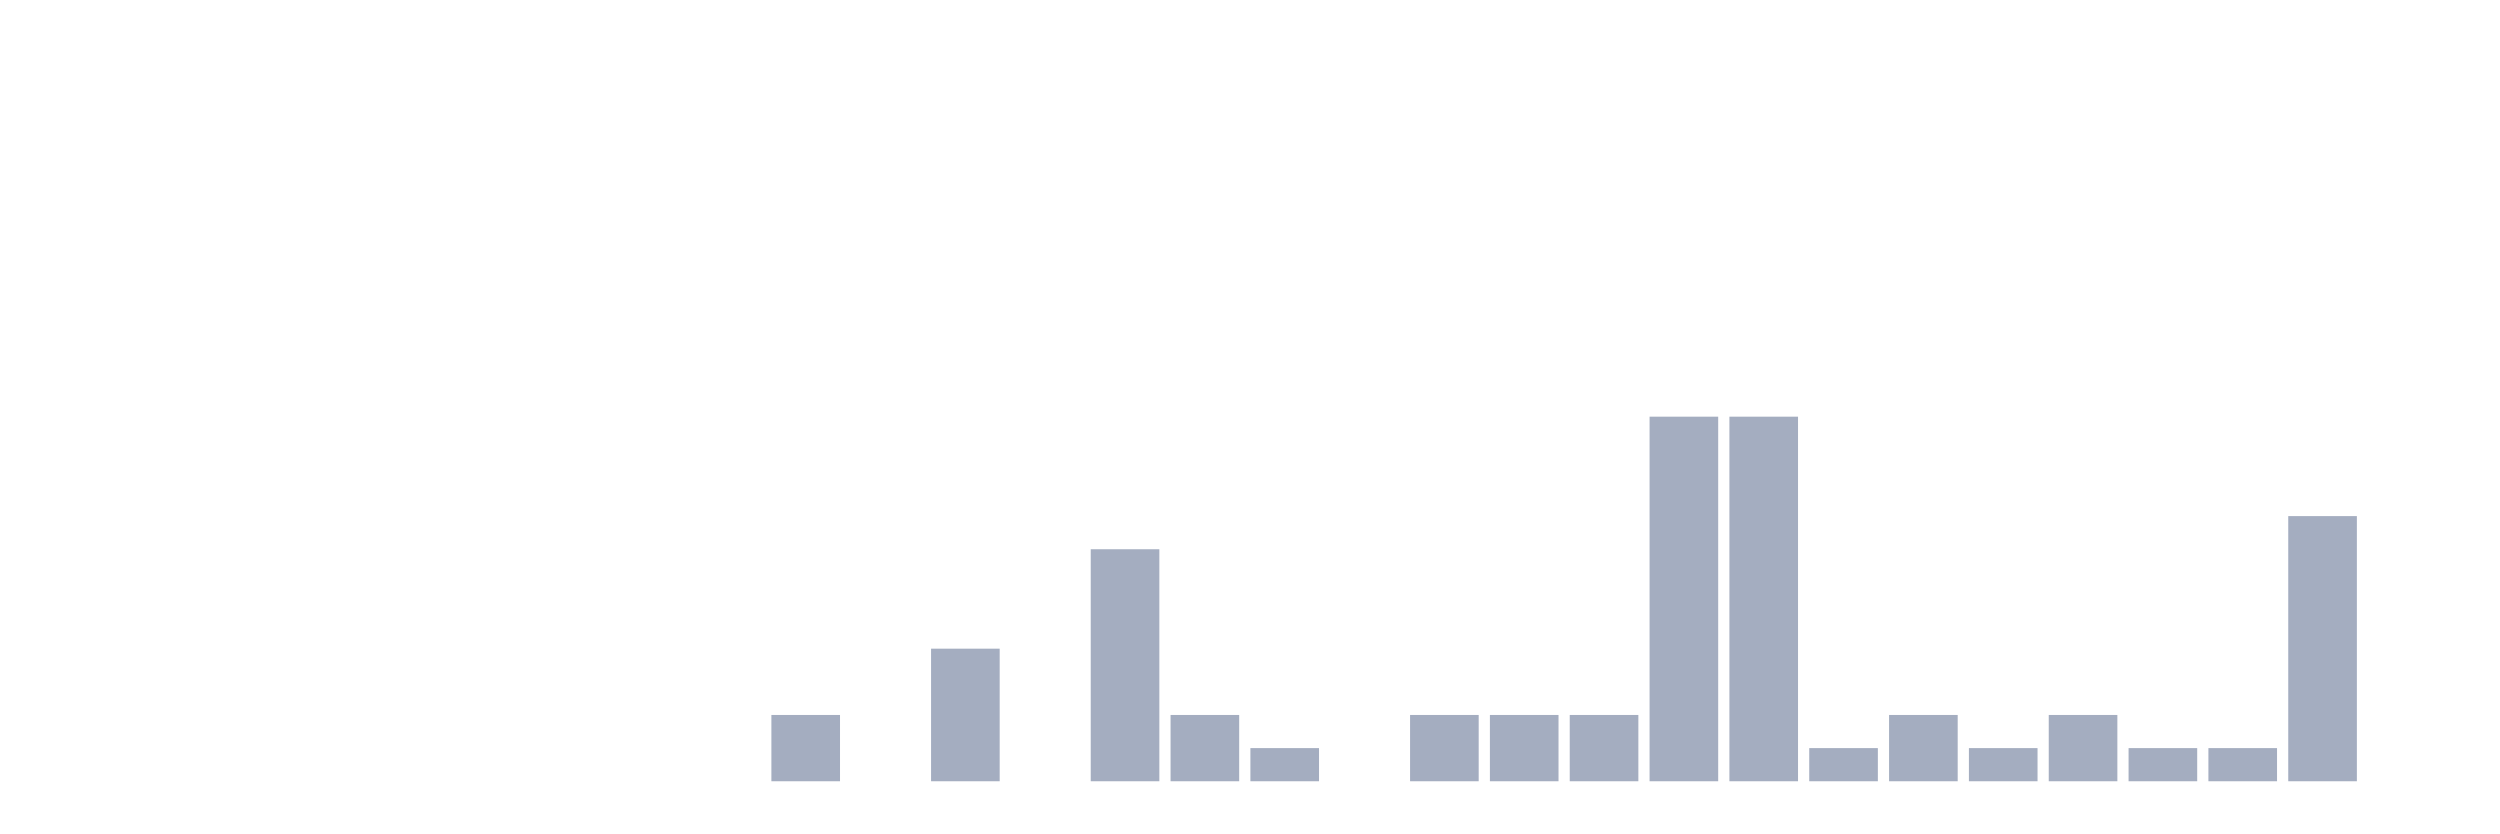
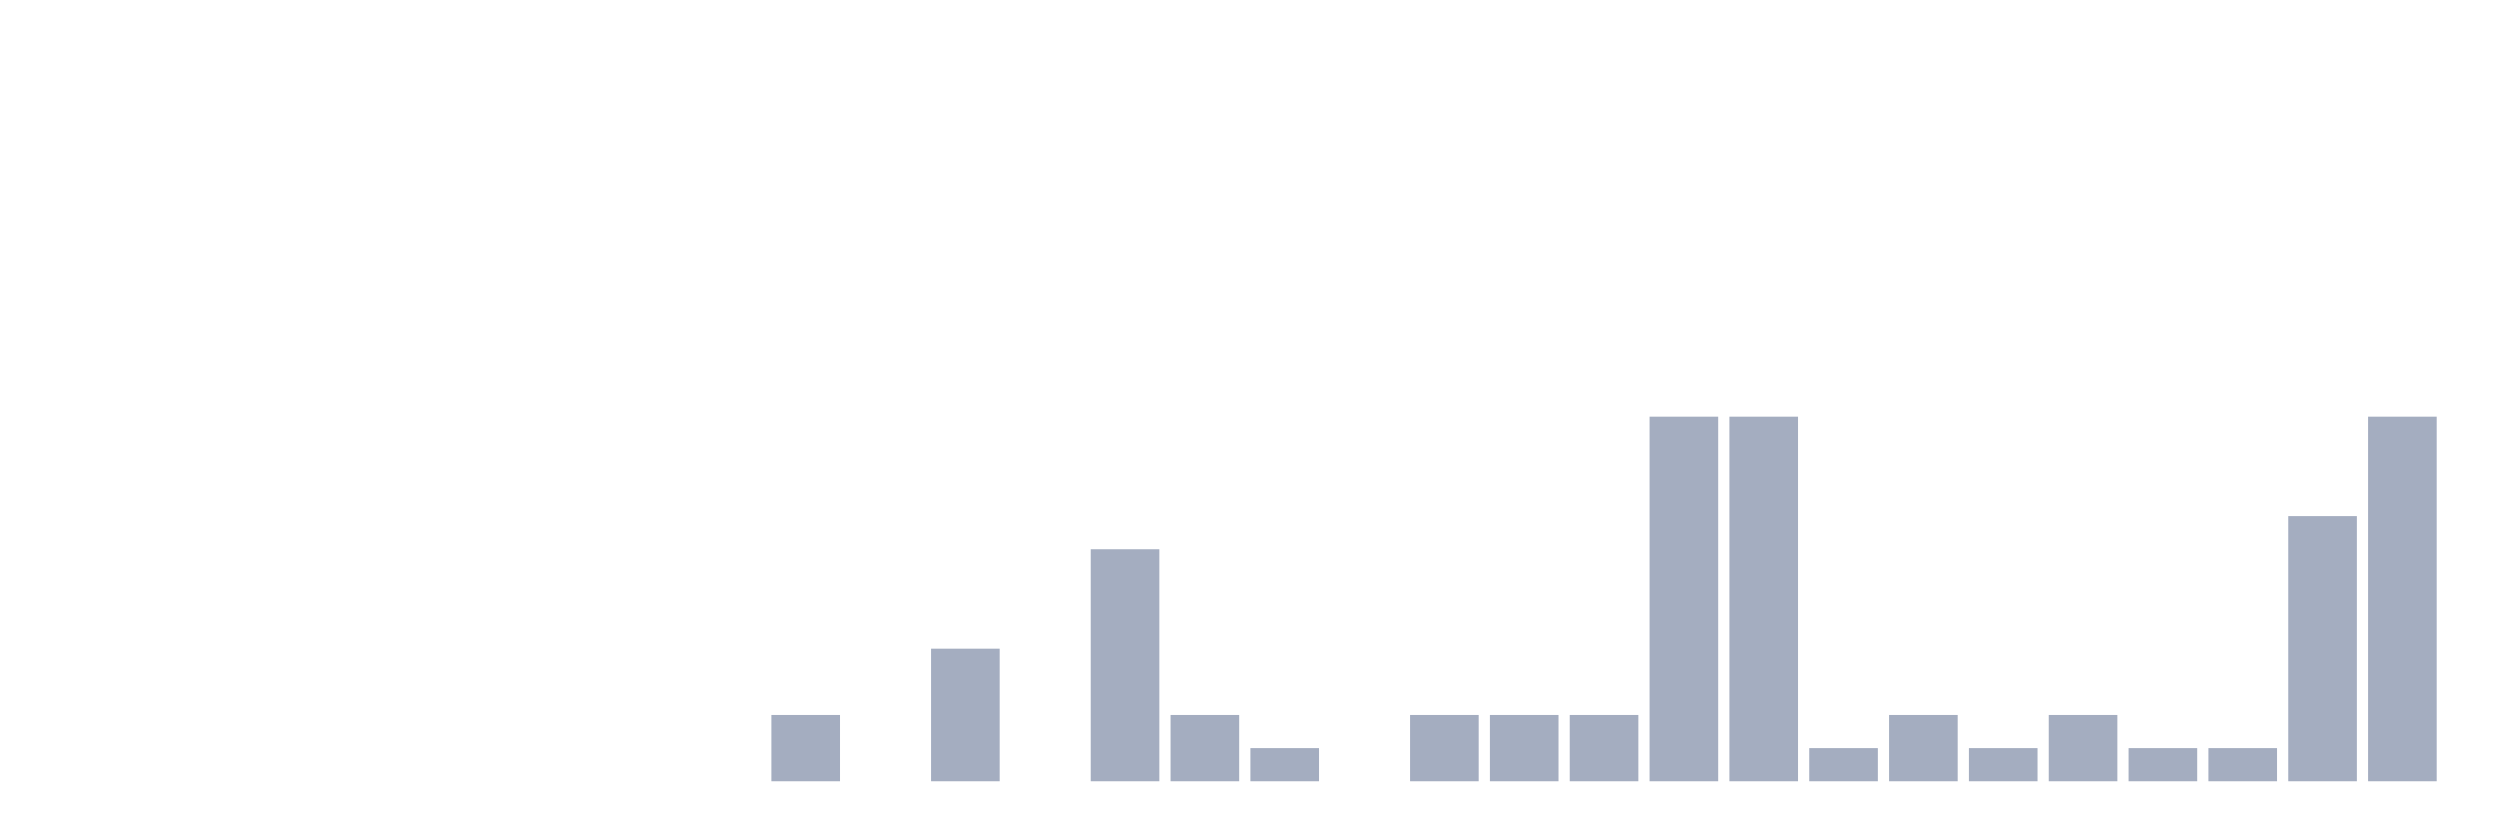
<svg xmlns="http://www.w3.org/2000/svg" viewBox="0 0 480 160">
  <g transform="translate(10,10)">
    <rect class="bar" x="0.153" width="13.175" y="140" height="0" fill="rgb(164,173,192)" />
    <rect class="bar" x="15.482" width="13.175" y="140" height="0" fill="rgb(164,173,192)" />
    <rect class="bar" x="30.81" width="13.175" y="140" height="0" fill="rgb(164,173,192)" />
    <rect class="bar" x="46.138" width="13.175" y="140" height="0" fill="rgb(164,173,192)" />
    <rect class="bar" x="61.466" width="13.175" y="140" height="0" fill="rgb(164,173,192)" />
    <rect class="bar" x="76.794" width="13.175" y="140" height="0" fill="rgb(164,173,192)" />
    <rect class="bar" x="92.123" width="13.175" y="140" height="0" fill="rgb(164,173,192)" />
    <rect class="bar" x="107.451" width="13.175" y="140" height="0" fill="rgb(164,173,192)" />
    <rect class="bar" x="122.779" width="13.175" y="140" height="0" fill="rgb(164,173,192)" />
    <rect class="bar" x="138.107" width="13.175" y="127.273" height="12.727" fill="rgb(164,173,192)" />
    <rect class="bar" x="153.436" width="13.175" y="140" height="0" fill="rgb(164,173,192)" />
    <rect class="bar" x="168.764" width="13.175" y="114.545" height="25.455" fill="rgb(164,173,192)" />
    <rect class="bar" x="184.092" width="13.175" y="140" height="0" fill="rgb(164,173,192)" />
    <rect class="bar" x="199.42" width="13.175" y="95.455" height="44.545" fill="rgb(164,173,192)" />
    <rect class="bar" x="214.748" width="13.175" y="127.273" height="12.727" fill="rgb(164,173,192)" />
    <rect class="bar" x="230.077" width="13.175" y="133.636" height="6.364" fill="rgb(164,173,192)" />
    <rect class="bar" x="245.405" width="13.175" y="140" height="0" fill="rgb(164,173,192)" />
    <rect class="bar" x="260.733" width="13.175" y="127.273" height="12.727" fill="rgb(164,173,192)" />
    <rect class="bar" x="276.061" width="13.175" y="127.273" height="12.727" fill="rgb(164,173,192)" />
    <rect class="bar" x="291.39" width="13.175" y="127.273" height="12.727" fill="rgb(164,173,192)" />
    <rect class="bar" x="306.718" width="13.175" y="70" height="70" fill="rgb(164,173,192)" />
    <rect class="bar" x="322.046" width="13.175" y="70" height="70" fill="rgb(164,173,192)" />
    <rect class="bar" x="337.374" width="13.175" y="133.636" height="6.364" fill="rgb(164,173,192)" />
    <rect class="bar" x="352.702" width="13.175" y="127.273" height="12.727" fill="rgb(164,173,192)" />
    <rect class="bar" x="368.031" width="13.175" y="133.636" height="6.364" fill="rgb(164,173,192)" />
    <rect class="bar" x="383.359" width="13.175" y="127.273" height="12.727" fill="rgb(164,173,192)" />
    <rect class="bar" x="398.687" width="13.175" y="133.636" height="6.364" fill="rgb(164,173,192)" />
    <rect class="bar" x="414.015" width="13.175" y="133.636" height="6.364" fill="rgb(164,173,192)" />
    <rect class="bar" x="429.344" width="13.175" y="89.091" height="50.909" fill="rgb(164,173,192)" />
-     <rect class="bar" x="444.672" width="13.175" y="140" height="0" fill="rgb(164,173,192)" />
+     <rect class="bar" x="444.672" width="13.175" y="70" height="70" fill="rgb(164,173,192)" />
  </g>
</svg>
